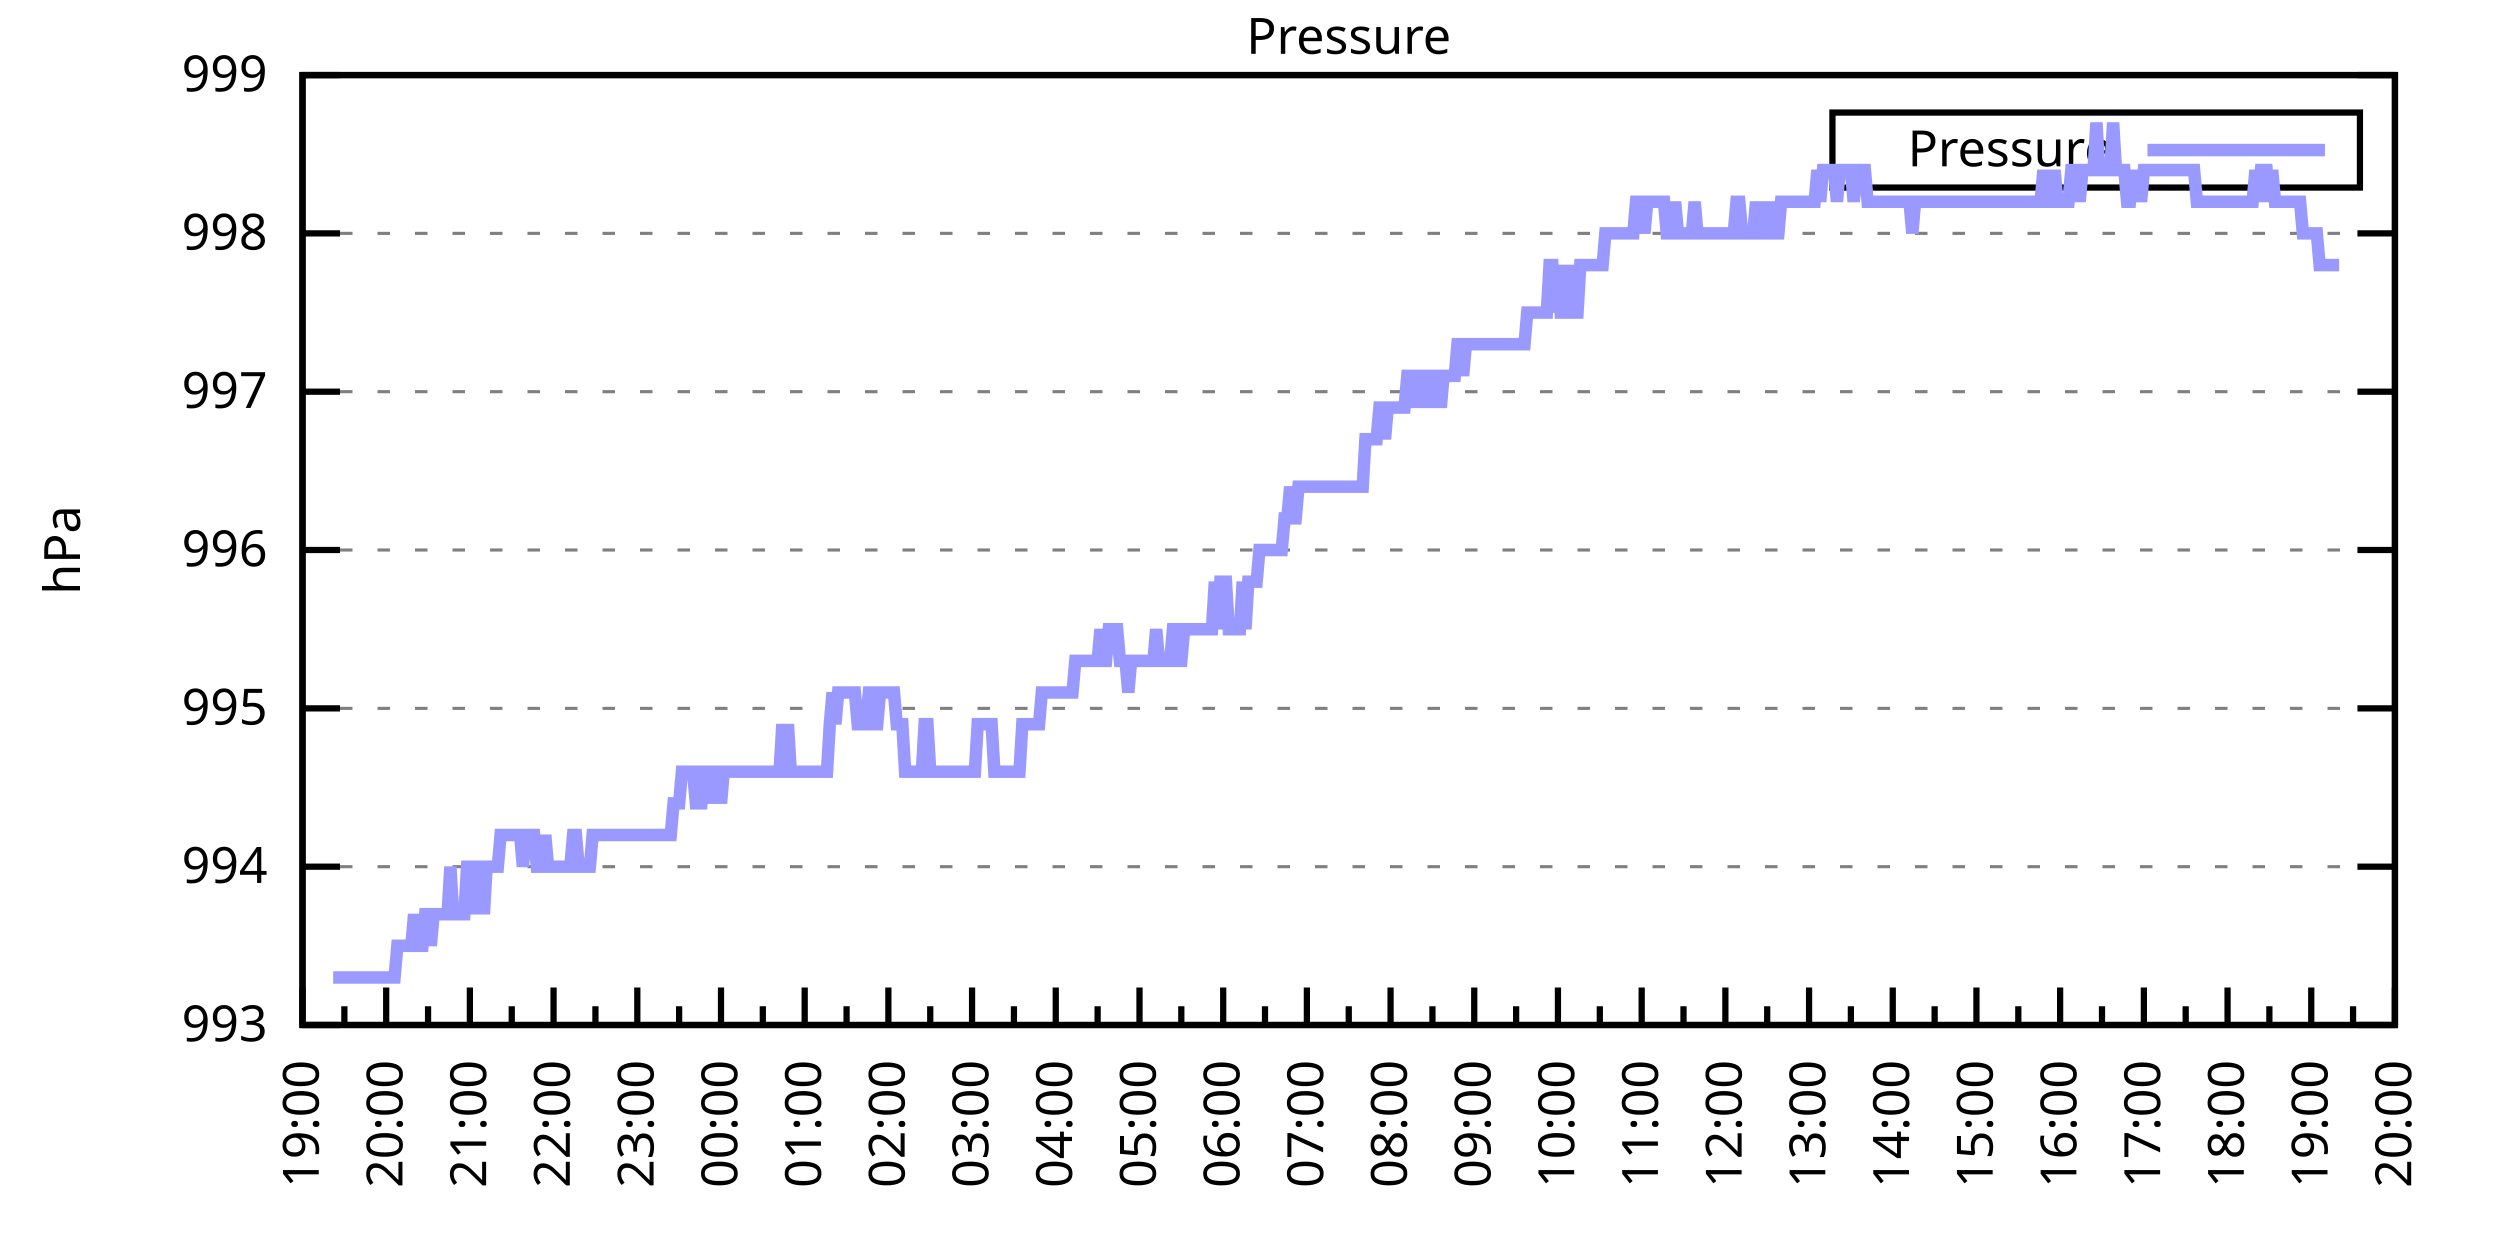
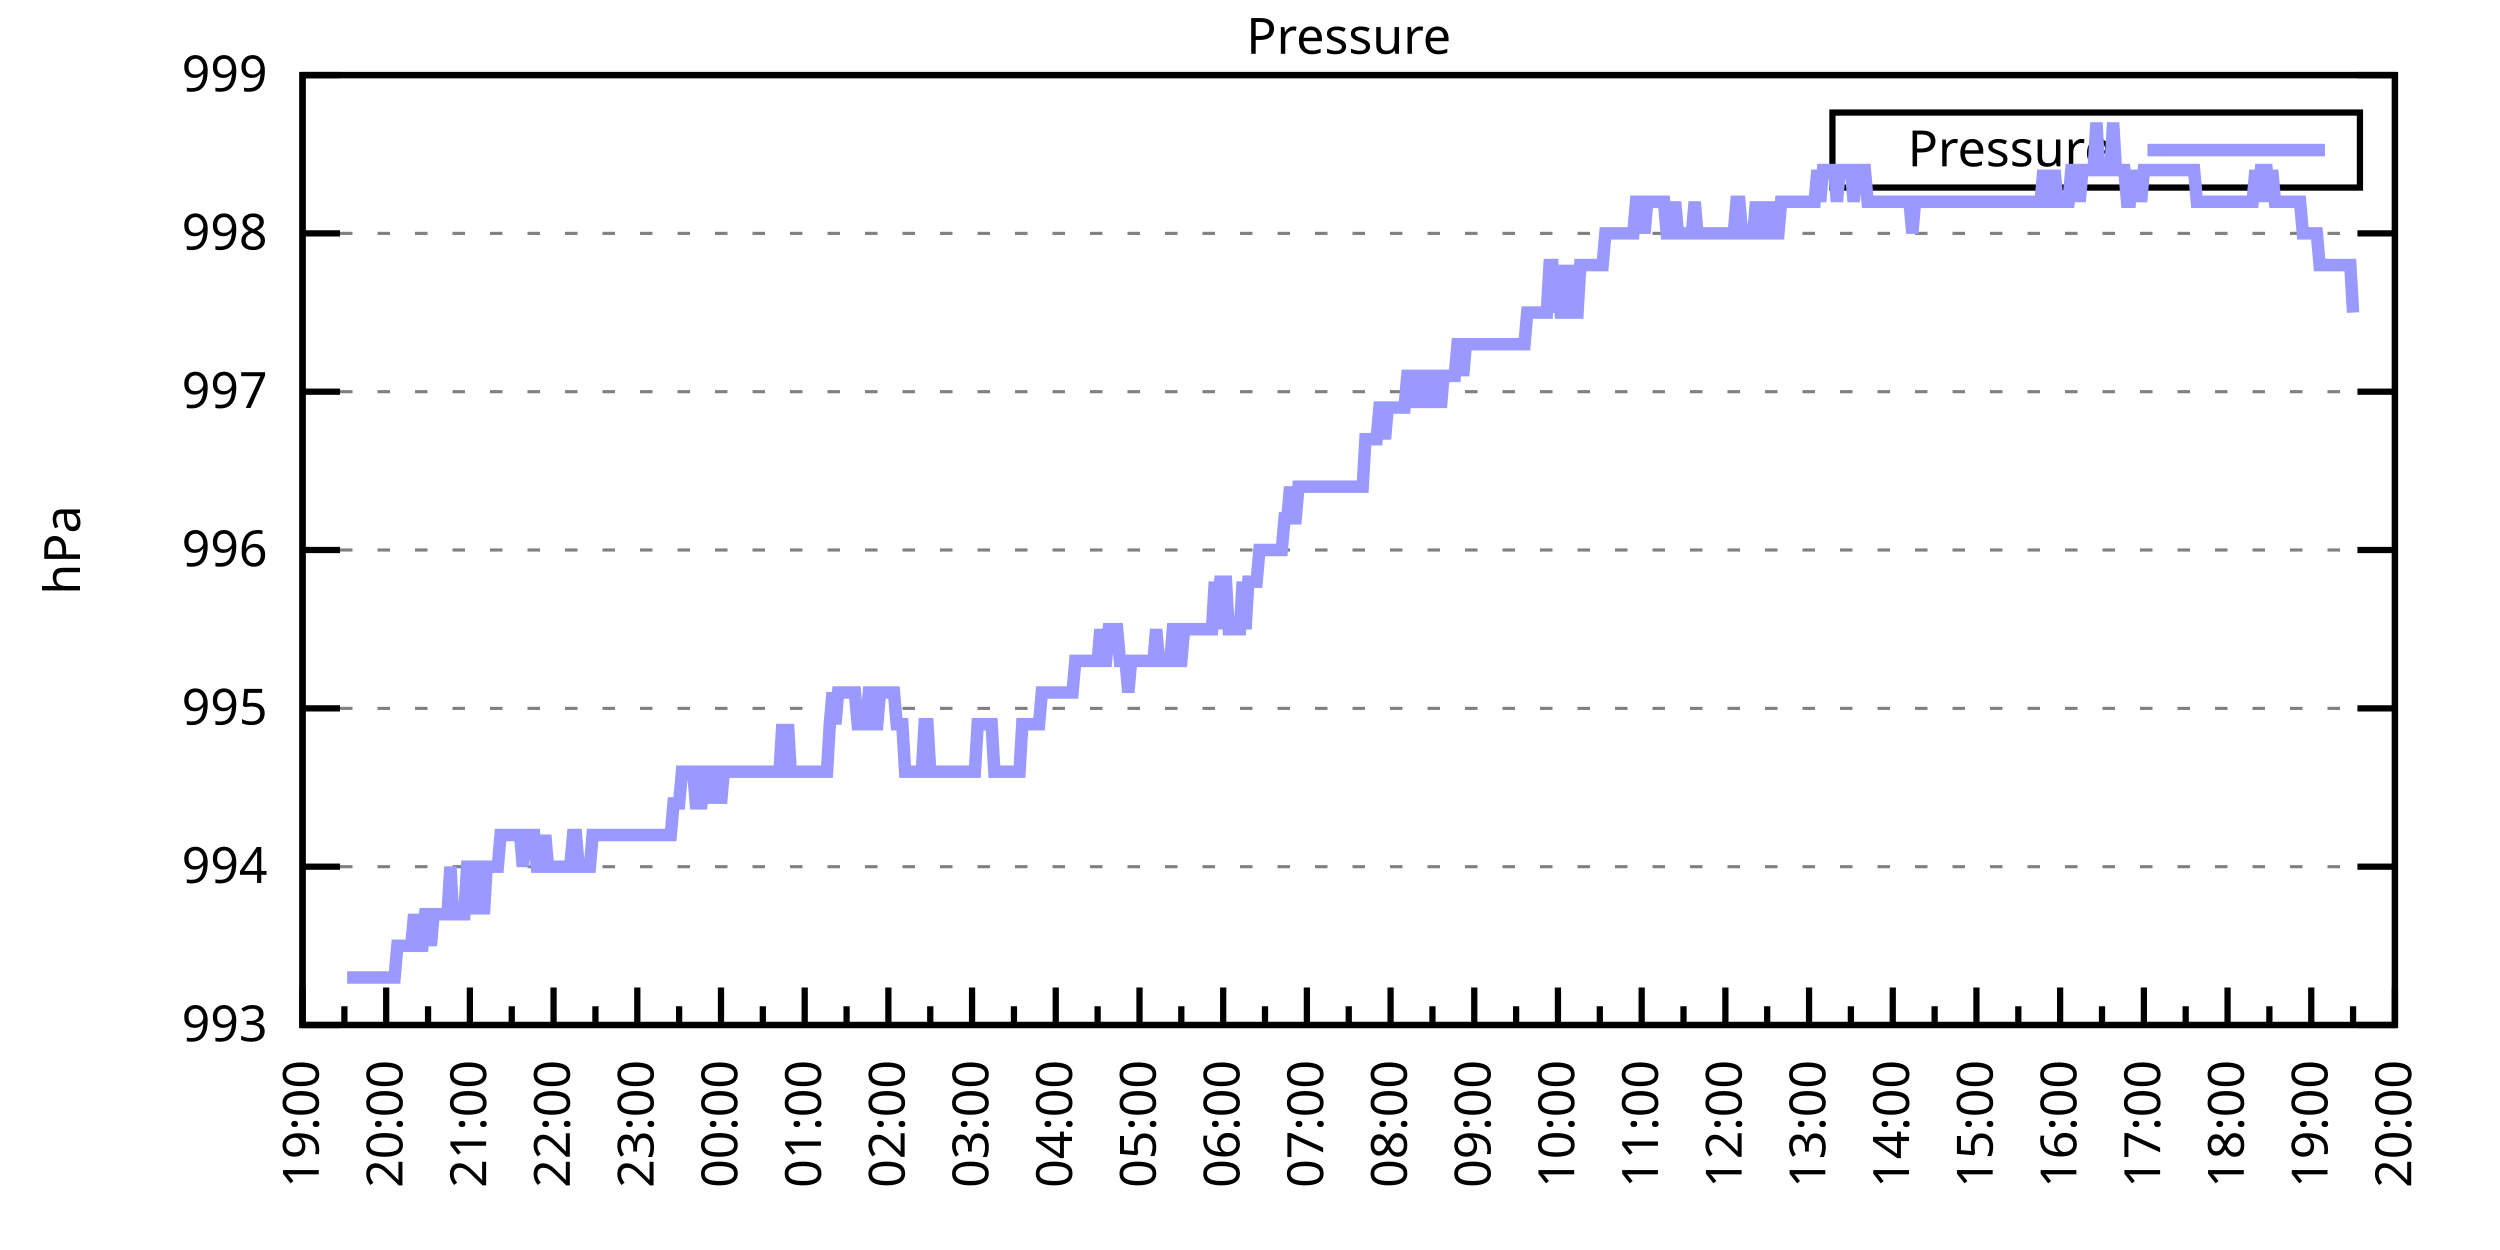
<svg xmlns="http://www.w3.org/2000/svg" xmlns:xlink="http://www.w3.org/1999/xlink" width="400" height="200" viewBox="0 0 400 200">
  <g id="gnuplot_canvas">
    <rect x="0" y="0" width="400" height="200" fill="none" />
    <defs>
      <circle id="gpDot" r="0.5" stroke-width="0.5" stroke="currentColor" />
      <path id="gpPt0" stroke-width="0.333" stroke="currentColor" d="M-1,0 h2 M0,-1 v2" />
      <path id="gpPt1" stroke-width="0.333" stroke="currentColor" d="M-1,-1 L1,1 M1,-1 L-1,1" />
      <path id="gpPt2" stroke-width="0.333" stroke="currentColor" d="M-1,0 L1,0 M0,-1 L0,1 M-1,-1 L1,1 M-1,1 L1,-1" />
      <rect id="gpPt3" stroke-width="0.333" stroke="currentColor" x="-1" y="-1" width="2" height="2" />
      <rect id="gpPt4" stroke-width="0.333" stroke="currentColor" fill="currentColor" x="-1" y="-1" width="2" height="2" />
      <circle id="gpPt5" stroke-width="0.333" stroke="currentColor" cx="0" cy="0" r="1" />
      <use xlink:href="#gpPt5" id="gpPt6" fill="currentColor" stroke="none" />
      <path id="gpPt7" stroke-width="0.333" stroke="currentColor" d="M0,-1.33 L-1.33,0.67 L1.33,0.67 z" />
      <use xlink:href="#gpPt7" id="gpPt8" fill="currentColor" stroke="none" />
      <use xlink:href="#gpPt7" id="gpPt9" stroke="currentColor" transform="rotate(180)" />
      <use xlink:href="#gpPt9" id="gpPt10" fill="currentColor" stroke="none" />
      <use xlink:href="#gpPt3" id="gpPt11" stroke="currentColor" transform="rotate(45)" />
      <use xlink:href="#gpPt11" id="gpPt12" fill="currentColor" stroke="none" />
      <path id="gpPt13" stroke-width="0.333" stroke="currentColor" d="M0,1.330 L1.265,0.411 L0.782,-1.067 L-0.782,-1.076 L-1.265,0.411 z" />
      <use xlink:href="#gpPt13" id="gpPt14" fill="currentColor" stroke="none" />
      <filter id="textbox" filterUnits="objectBoundingBox" x="0" y="0" height="1" width="1">
        <feFlood flood-color="white" flood-opacity="1" result="bgnd" />
        <feComposite in="SourceGraphic" in2="bgnd" operator="atop" />
      </filter>
      <filter id="greybox" filterUnits="objectBoundingBox" x="0" y="0" height="1" width="1">
        <feFlood flood-color="lightgrey" flood-opacity="1" result="grey" />
        <feComposite in="SourceGraphic" in2="grey" operator="atop" />
      </filter>
    </defs>
    <g fill="none" color="white" stroke="currentColor" stroke-width="1.00" stroke-linecap="butt" stroke-linejoin="miter">
</g>
    <g fill="none" color="black" stroke="currentColor" stroke-width="1.00" stroke-linecap="butt" stroke-linejoin="miter">
      <g stroke="none" shape-rendering="crispEdges">
        <polygon fill="rgb(255, 255, 255)" points="48.40,164.00 383.18,164.00 383.18,12.02 48.40,12.02 " />
      </g>
    </g>
    <g fill="none" color="black" stroke="currentColor" stroke-width="1.00" stroke-linecap="butt" stroke-linejoin="miter">
</g>
    <g fill="none" color="black" stroke="black" stroke-width="0.50" stroke-linecap="butt" stroke-linejoin="miter">
</g>
    <g fill="none" color="gray" stroke="currentColor" stroke-width="0.50" stroke-linecap="butt" stroke-linejoin="miter">
      <path stroke="gray" stroke-dasharray="2,4" class="gridline" d="M48.40,164.00 L383.19,164.00  " />
    </g>
    <g fill="none" color="gray" stroke="gray" stroke-width="1.00" stroke-linecap="butt" stroke-linejoin="miter">
</g>
    <g fill="none" color="black" stroke="currentColor" stroke-width="1.00" stroke-linecap="butt" stroke-linejoin="miter">
      <path stroke="black" d="M48.40,164.00 L54.40,164.00 M383.19,164.00 L377.19,164.00  " />
      <g transform="translate(42.80,166.60)" stroke="none" fill="black" font-family="Sans" font-size="8.00" text-anchor="end">
        <text>
          <tspan font-family="Sans"> 993</tspan>
        </text>
      </g>
    </g>
    <g fill="none" color="black" stroke="currentColor" stroke-width="1.00" stroke-linecap="butt" stroke-linejoin="miter">
</g>
    <g fill="none" color="black" stroke="black" stroke-width="0.50" stroke-linecap="butt" stroke-linejoin="miter">
</g>
    <g fill="none" color="gray" stroke="currentColor" stroke-width="0.50" stroke-linecap="butt" stroke-linejoin="miter">
      <path stroke="gray" stroke-dasharray="2,4" class="gridline" d="M48.40,138.67 L383.19,138.67  " />
    </g>
    <g fill="none" color="gray" stroke="gray" stroke-width="1.00" stroke-linecap="butt" stroke-linejoin="miter">
</g>
    <g fill="none" color="black" stroke="currentColor" stroke-width="1.00" stroke-linecap="butt" stroke-linejoin="miter">
      <path stroke="black" d="M48.40,138.67 L54.40,138.67 M383.19,138.67 L377.19,138.67  " />
      <g transform="translate(42.80,141.27)" stroke="none" fill="black" font-family="Sans" font-size="8.00" text-anchor="end">
        <text>
          <tspan font-family="Sans"> 994</tspan>
        </text>
      </g>
    </g>
    <g fill="none" color="black" stroke="currentColor" stroke-width="1.00" stroke-linecap="butt" stroke-linejoin="miter">
</g>
    <g fill="none" color="black" stroke="black" stroke-width="0.50" stroke-linecap="butt" stroke-linejoin="miter">
</g>
    <g fill="none" color="gray" stroke="currentColor" stroke-width="0.50" stroke-linecap="butt" stroke-linejoin="miter">
      <path stroke="gray" stroke-dasharray="2,4" class="gridline" d="M48.40,113.34 L383.19,113.34  " />
    </g>
    <g fill="none" color="gray" stroke="gray" stroke-width="1.00" stroke-linecap="butt" stroke-linejoin="miter">
</g>
    <g fill="none" color="black" stroke="currentColor" stroke-width="1.00" stroke-linecap="butt" stroke-linejoin="miter">
      <path stroke="black" d="M48.40,113.34 L54.40,113.34 M383.19,113.34 L377.19,113.34  " />
      <g transform="translate(42.80,115.94)" stroke="none" fill="black" font-family="Sans" font-size="8.00" text-anchor="end">
        <text>
          <tspan font-family="Sans"> 995</tspan>
        </text>
      </g>
    </g>
    <g fill="none" color="black" stroke="currentColor" stroke-width="1.00" stroke-linecap="butt" stroke-linejoin="miter">
</g>
    <g fill="none" color="black" stroke="black" stroke-width="0.50" stroke-linecap="butt" stroke-linejoin="miter">
</g>
    <g fill="none" color="gray" stroke="currentColor" stroke-width="0.50" stroke-linecap="butt" stroke-linejoin="miter">
      <path stroke="gray" stroke-dasharray="2,4" class="gridline" d="M48.40,88.00 L383.19,88.00  " />
    </g>
    <g fill="none" color="gray" stroke="gray" stroke-width="1.00" stroke-linecap="butt" stroke-linejoin="miter">
</g>
    <g fill="none" color="black" stroke="currentColor" stroke-width="1.00" stroke-linecap="butt" stroke-linejoin="miter">
      <path stroke="black" d="M48.40,88.00 L54.40,88.00 M383.19,88.00 L377.19,88.00  " />
      <g transform="translate(42.80,90.60)" stroke="none" fill="black" font-family="Sans" font-size="8.00" text-anchor="end">
        <text>
          <tspan font-family="Sans"> 996</tspan>
        </text>
      </g>
    </g>
    <g fill="none" color="black" stroke="currentColor" stroke-width="1.00" stroke-linecap="butt" stroke-linejoin="miter">
</g>
    <g fill="none" color="black" stroke="black" stroke-width="0.50" stroke-linecap="butt" stroke-linejoin="miter">
</g>
    <g fill="none" color="gray" stroke="currentColor" stroke-width="0.50" stroke-linecap="butt" stroke-linejoin="miter">
      <path stroke="gray" stroke-dasharray="2,4" class="gridline" d="M48.40,62.67 L383.19,62.67  " />
    </g>
    <g fill="none" color="gray" stroke="gray" stroke-width="1.00" stroke-linecap="butt" stroke-linejoin="miter">
</g>
    <g fill="none" color="black" stroke="currentColor" stroke-width="1.00" stroke-linecap="butt" stroke-linejoin="miter">
      <path stroke="black" d="M48.40,62.67 L54.40,62.67 M383.19,62.67 L377.19,62.67  " />
      <g transform="translate(42.80,65.27)" stroke="none" fill="black" font-family="Sans" font-size="8.00" text-anchor="end">
        <text>
          <tspan font-family="Sans"> 997</tspan>
        </text>
      </g>
    </g>
    <g fill="none" color="black" stroke="currentColor" stroke-width="1.00" stroke-linecap="butt" stroke-linejoin="miter">
</g>
    <g fill="none" color="black" stroke="black" stroke-width="0.50" stroke-linecap="butt" stroke-linejoin="miter">
</g>
    <g fill="none" color="gray" stroke="currentColor" stroke-width="0.50" stroke-linecap="butt" stroke-linejoin="miter">
      <path stroke="gray" stroke-dasharray="2,4" class="gridline" d="M48.40,37.34 L383.19,37.34  " />
    </g>
    <g fill="none" color="gray" stroke="gray" stroke-width="1.00" stroke-linecap="butt" stroke-linejoin="miter">
</g>
    <g fill="none" color="black" stroke="currentColor" stroke-width="1.00" stroke-linecap="butt" stroke-linejoin="miter">
      <path stroke="black" d="M48.40,37.34 L54.40,37.34 M383.19,37.34 L377.19,37.34  " />
      <g transform="translate(42.80,39.94)" stroke="none" fill="black" font-family="Sans" font-size="8.00" text-anchor="end">
        <text>
          <tspan font-family="Sans"> 998</tspan>
        </text>
      </g>
    </g>
    <g fill="none" color="black" stroke="currentColor" stroke-width="1.00" stroke-linecap="butt" stroke-linejoin="miter">
</g>
    <g fill="none" color="black" stroke="black" stroke-width="0.50" stroke-linecap="butt" stroke-linejoin="miter">
</g>
    <g fill="none" color="gray" stroke="currentColor" stroke-width="0.50" stroke-linecap="butt" stroke-linejoin="miter">
      <path stroke="gray" stroke-dasharray="2,4" class="gridline" d="M48.40,12.01 L383.19,12.01  " />
    </g>
    <g fill="none" color="gray" stroke="gray" stroke-width="1.00" stroke-linecap="butt" stroke-linejoin="miter">
</g>
    <g fill="none" color="black" stroke="currentColor" stroke-width="1.00" stroke-linecap="butt" stroke-linejoin="miter">
      <path stroke="black" d="M48.40,12.01 L54.40,12.01 M383.19,12.01 L377.19,12.01  " />
      <g transform="translate(42.80,14.61)" stroke="none" fill="black" font-family="Sans" font-size="8.00" text-anchor="end">
        <text>
          <tspan font-family="Sans"> 999</tspan>
        </text>
      </g>
    </g>
    <g fill="none" color="black" stroke="currentColor" stroke-width="1.00" stroke-linecap="butt" stroke-linejoin="miter">
      <path stroke="black" d="M48.40,164.00 L48.40,158.00  " />
      <g transform="translate(51.00,169.60) rotate(270)" stroke="none" fill="black" font-family="Sans" font-size="8.00" text-anchor="end">
        <text>
          <tspan font-family="Sans">19:00</tspan>
        </text>
      </g>
    </g>
    <g fill="none" color="black" stroke="currentColor" stroke-width="1.00" stroke-linecap="butt" stroke-linejoin="miter">
      <path stroke="black" d="M55.10,164.00 L55.10,161.00 M61.79,164.00 L61.79,158.00  " />
      <g transform="translate(64.39,169.60) rotate(270)" stroke="none" fill="black" font-family="Sans" font-size="8.00" text-anchor="end">
        <text>
          <tspan font-family="Sans">20:00</tspan>
        </text>
      </g>
    </g>
    <g fill="none" color="black" stroke="currentColor" stroke-width="1.00" stroke-linecap="butt" stroke-linejoin="miter">
      <path stroke="black" d="M68.49,164.00 L68.49,161.00 M75.18,164.00 L75.18,158.00  " />
      <g transform="translate(77.78,169.60) rotate(270)" stroke="none" fill="black" font-family="Sans" font-size="8.00" text-anchor="end">
        <text>
          <tspan font-family="Sans">21:00</tspan>
        </text>
      </g>
    </g>
    <g fill="none" color="black" stroke="currentColor" stroke-width="1.00" stroke-linecap="butt" stroke-linejoin="miter">
      <path stroke="black" d="M81.88,164.00 L81.88,161.00 M88.57,164.00 L88.57,158.00  " />
      <g transform="translate(91.17,169.60) rotate(270)" stroke="none" fill="black" font-family="Sans" font-size="8.00" text-anchor="end">
        <text>
          <tspan font-family="Sans">22:00</tspan>
        </text>
      </g>
    </g>
    <g fill="none" color="black" stroke="currentColor" stroke-width="1.00" stroke-linecap="butt" stroke-linejoin="miter">
      <path stroke="black" d="M95.27,164.00 L95.27,161.00 M101.97,164.00 L101.97,158.00  " />
      <g transform="translate(104.57,169.60) rotate(270)" stroke="none" fill="black" font-family="Sans" font-size="8.00" text-anchor="end">
        <text>
          <tspan font-family="Sans">23:00</tspan>
        </text>
      </g>
    </g>
    <g fill="none" color="black" stroke="currentColor" stroke-width="1.00" stroke-linecap="butt" stroke-linejoin="miter">
      <path stroke="black" d="M108.66,164.00 L108.66,161.00 M115.36,164.00 L115.36,158.00  " />
      <g transform="translate(117.96,169.60) rotate(270)" stroke="none" fill="black" font-family="Sans" font-size="8.00" text-anchor="end">
        <text>
          <tspan font-family="Sans">00:00</tspan>
        </text>
      </g>
    </g>
    <g fill="none" color="black" stroke="currentColor" stroke-width="1.00" stroke-linecap="butt" stroke-linejoin="miter">
      <path stroke="black" d="M122.05,164.00 L122.05,161.00 M128.75,164.00 L128.75,158.00  " />
      <g transform="translate(131.35,169.60) rotate(270)" stroke="none" fill="black" font-family="Sans" font-size="8.00" text-anchor="end">
        <text>
          <tspan font-family="Sans">01:00</tspan>
        </text>
      </g>
    </g>
    <g fill="none" color="black" stroke="currentColor" stroke-width="1.00" stroke-linecap="butt" stroke-linejoin="miter">
      <path stroke="black" d="M135.45,164.00 L135.45,161.00 M142.14,164.00 L142.14,158.00  " />
      <g transform="translate(144.74,169.60) rotate(270)" stroke="none" fill="black" font-family="Sans" font-size="8.00" text-anchor="end">
        <text>
          <tspan font-family="Sans">02:00</tspan>
        </text>
      </g>
    </g>
    <g fill="none" color="black" stroke="currentColor" stroke-width="1.00" stroke-linecap="butt" stroke-linejoin="miter">
      <path stroke="black" d="M148.84,164.00 L148.84,161.00 M155.53,164.00 L155.53,158.00  " />
      <g transform="translate(158.13,169.60) rotate(270)" stroke="none" fill="black" font-family="Sans" font-size="8.00" text-anchor="end">
        <text>
          <tspan font-family="Sans">03:00</tspan>
        </text>
      </g>
    </g>
    <g fill="none" color="black" stroke="currentColor" stroke-width="1.00" stroke-linecap="butt" stroke-linejoin="miter">
      <path stroke="black" d="M162.23,164.00 L162.23,161.00 M168.92,164.00 L168.92,158.00  " />
      <g transform="translate(171.52,169.60) rotate(270)" stroke="none" fill="black" font-family="Sans" font-size="8.00" text-anchor="end">
        <text>
          <tspan font-family="Sans">04:00</tspan>
        </text>
      </g>
    </g>
    <g fill="none" color="black" stroke="currentColor" stroke-width="1.00" stroke-linecap="butt" stroke-linejoin="miter">
      <path stroke="black" d="M175.62,164.00 L175.62,161.00 M182.32,164.00 L182.32,158.00  " />
      <g transform="translate(184.92,169.60) rotate(270)" stroke="none" fill="black" font-family="Sans" font-size="8.00" text-anchor="end">
        <text>
          <tspan font-family="Sans">05:00</tspan>
        </text>
      </g>
    </g>
    <g fill="none" color="black" stroke="currentColor" stroke-width="1.00" stroke-linecap="butt" stroke-linejoin="miter">
      <path stroke="black" d="M189.01,164.00 L189.01,161.00 M195.71,164.00 L195.71,158.00  " />
      <g transform="translate(198.31,169.60) rotate(270)" stroke="none" fill="black" font-family="Sans" font-size="8.00" text-anchor="end">
        <text>
          <tspan font-family="Sans">06:00</tspan>
        </text>
      </g>
    </g>
    <g fill="none" color="black" stroke="currentColor" stroke-width="1.00" stroke-linecap="butt" stroke-linejoin="miter">
      <path stroke="black" d="M202.40,164.00 L202.40,161.00 M209.10,164.00 L209.10,158.00  " />
      <g transform="translate(211.70,169.60) rotate(270)" stroke="none" fill="black" font-family="Sans" font-size="8.00" text-anchor="end">
        <text>
          <tspan font-family="Sans">07:00</tspan>
        </text>
      </g>
    </g>
    <g fill="none" color="black" stroke="currentColor" stroke-width="1.00" stroke-linecap="butt" stroke-linejoin="miter">
      <path stroke="black" d="M215.80,164.00 L215.80,161.00 M222.49,164.00 L222.49,158.00  " />
      <g transform="translate(225.09,169.60) rotate(270)" stroke="none" fill="black" font-family="Sans" font-size="8.00" text-anchor="end">
        <text>
          <tspan font-family="Sans">08:00</tspan>
        </text>
      </g>
    </g>
    <g fill="none" color="black" stroke="currentColor" stroke-width="1.00" stroke-linecap="butt" stroke-linejoin="miter">
      <path stroke="black" d="M229.19,164.00 L229.19,161.00 M235.88,164.00 L235.88,158.00  " />
      <g transform="translate(238.48,169.60) rotate(270)" stroke="none" fill="black" font-family="Sans" font-size="8.00" text-anchor="end">
        <text>
          <tspan font-family="Sans">09:00</tspan>
        </text>
      </g>
    </g>
    <g fill="none" color="black" stroke="currentColor" stroke-width="1.00" stroke-linecap="butt" stroke-linejoin="miter">
      <path stroke="black" d="M242.58,164.00 L242.58,161.00 M249.27,164.00 L249.27,158.00  " />
      <g transform="translate(251.87,169.60) rotate(270)" stroke="none" fill="black" font-family="Sans" font-size="8.00" text-anchor="end">
        <text>
          <tspan font-family="Sans">10:00</tspan>
        </text>
      </g>
    </g>
    <g fill="none" color="black" stroke="currentColor" stroke-width="1.00" stroke-linecap="butt" stroke-linejoin="miter">
      <path stroke="black" d="M255.97,164.00 L255.97,161.00 M262.67,164.00 L262.67,158.00  " />
      <g transform="translate(265.27,169.60) rotate(270)" stroke="none" fill="black" font-family="Sans" font-size="8.00" text-anchor="end">
        <text>
          <tspan font-family="Sans">11:00</tspan>
        </text>
      </g>
    </g>
    <g fill="none" color="black" stroke="currentColor" stroke-width="1.00" stroke-linecap="butt" stroke-linejoin="miter">
      <path stroke="black" d="M269.36,164.00 L269.36,161.00 M276.06,164.00 L276.06,158.00  " />
      <g transform="translate(278.66,169.60) rotate(270)" stroke="none" fill="black" font-family="Sans" font-size="8.00" text-anchor="end">
        <text>
          <tspan font-family="Sans">12:00</tspan>
        </text>
      </g>
    </g>
    <g fill="none" color="black" stroke="currentColor" stroke-width="1.00" stroke-linecap="butt" stroke-linejoin="miter">
      <path stroke="black" d="M282.75,164.00 L282.75,161.00 M289.45,164.00 L289.45,158.00  " />
      <g transform="translate(292.05,169.60) rotate(270)" stroke="none" fill="black" font-family="Sans" font-size="8.00" text-anchor="end">
        <text>
          <tspan font-family="Sans">13:00</tspan>
        </text>
      </g>
    </g>
    <g fill="none" color="black" stroke="currentColor" stroke-width="1.00" stroke-linecap="butt" stroke-linejoin="miter">
      <path stroke="black" d="M296.14,164.00 L296.14,161.00 M302.84,164.00 L302.84,158.00  " />
      <g transform="translate(305.44,169.60) rotate(270)" stroke="none" fill="black" font-family="Sans" font-size="8.00" text-anchor="end">
        <text>
          <tspan font-family="Sans">14:00</tspan>
        </text>
      </g>
    </g>
    <g fill="none" color="black" stroke="currentColor" stroke-width="1.00" stroke-linecap="butt" stroke-linejoin="miter">
      <path stroke="black" d="M309.54,164.00 L309.54,161.00 M316.23,164.00 L316.23,158.00  " />
      <g transform="translate(318.83,169.60) rotate(270)" stroke="none" fill="black" font-family="Sans" font-size="8.00" text-anchor="end">
        <text>
          <tspan font-family="Sans">15:00</tspan>
        </text>
      </g>
    </g>
    <g fill="none" color="black" stroke="currentColor" stroke-width="1.00" stroke-linecap="butt" stroke-linejoin="miter">
      <path stroke="black" d="M322.93,164.00 L322.93,161.00 M329.62,164.00 L329.62,158.00  " />
      <g transform="translate(332.22,169.60) rotate(270)" stroke="none" fill="black" font-family="Sans" font-size="8.00" text-anchor="end">
        <text>
          <tspan font-family="Sans">16:00</tspan>
        </text>
      </g>
    </g>
    <g fill="none" color="black" stroke="currentColor" stroke-width="1.00" stroke-linecap="butt" stroke-linejoin="miter">
      <path stroke="black" d="M336.32,164.00 L336.32,161.00 M343.02,164.00 L343.02,158.00  " />
      <g transform="translate(345.62,169.60) rotate(270)" stroke="none" fill="black" font-family="Sans" font-size="8.00" text-anchor="end">
        <text>
          <tspan font-family="Sans">17:00</tspan>
        </text>
      </g>
    </g>
    <g fill="none" color="black" stroke="currentColor" stroke-width="1.00" stroke-linecap="butt" stroke-linejoin="miter">
      <path stroke="black" d="M349.71,164.00 L349.71,161.00 M356.41,164.00 L356.41,158.00  " />
      <g transform="translate(359.01,169.60) rotate(270)" stroke="none" fill="black" font-family="Sans" font-size="8.00" text-anchor="end">
        <text>
          <tspan font-family="Sans">18:00</tspan>
        </text>
      </g>
    </g>
    <g fill="none" color="black" stroke="currentColor" stroke-width="1.00" stroke-linecap="butt" stroke-linejoin="miter">
      <path stroke="black" d="M363.10,164.00 L363.10,161.00 M369.80,164.00 L369.80,158.00  " />
      <g transform="translate(372.40,169.60) rotate(270)" stroke="none" fill="black" font-family="Sans" font-size="8.00" text-anchor="end">
        <text>
          <tspan font-family="Sans">19:00</tspan>
        </text>
      </g>
    </g>
    <g fill="none" color="black" stroke="currentColor" stroke-width="1.00" stroke-linecap="butt" stroke-linejoin="miter">
      <path stroke="black" d="M376.49,164.00 L376.49,161.00 M383.19,164.00 L383.19,158.00  " />
      <g transform="translate(385.79,169.60) rotate(270)" stroke="none" fill="black" font-family="Sans" font-size="8.00" text-anchor="end">
        <text>
          <tspan font-family="Sans">20:00</tspan>
        </text>
      </g>
    </g>
    <g fill="none" color="black" stroke="currentColor" stroke-width="1.00" stroke-linecap="butt" stroke-linejoin="miter">
</g>
    <g fill="none" color="black" stroke="currentColor" stroke-width="1.00" stroke-linecap="butt" stroke-linejoin="miter">
      <path stroke="black" d="M48.40,12.01 L48.40,164.00 L383.19,164.00 L383.19,12.01 L48.40,12.01 Z  " />
    </g>
    <g fill="none" color="black" stroke="currentColor" stroke-width="1.00" stroke-linecap="butt" stroke-linejoin="miter">
      <g transform="translate(12.80,88.01) rotate(270)" stroke="none" fill="black" font-family="Sans" font-size="8.00" text-anchor="middle">
        <text>
          <tspan font-family="Sans">hPa</tspan>
        </text>
      </g>
    </g>
    <g fill="none" color="black" stroke="currentColor" stroke-width="1.00" stroke-linecap="butt" stroke-linejoin="miter">
</g>
    <g fill="none" color="black" stroke="currentColor" stroke-width="1.00" stroke-linecap="butt" stroke-linejoin="miter">
      <path stroke="black" d="M293.19,30.01 L293.19,18.01 L377.59,18.01 L377.59,30.01 L293.19,30.01 Z  " />
    </g>
    <g id="Pressure_plot_1">
      <g fill="none" color="white" stroke="black" stroke-width="2.00" stroke-linecap="butt" stroke-linejoin="miter">
</g>
      <g fill="none" color="black" stroke="currentColor" stroke-width="2.00" stroke-linecap="butt" stroke-linejoin="miter">
        <g transform="translate(337.99,26.61)" stroke="none" fill="black" font-family="Sans" font-size="8.00" text-anchor="end">
          <text>
            <tspan font-family="Sans">Pressure</tspan>
          </text>
        </g>
      </g>
      <g fill="none" color="black" stroke="currentColor" stroke-width="2.00" stroke-linecap="butt" stroke-linejoin="miter">
-         <path stroke="rgb(153, 153, 255)" d="M343.59,24.01 L371.99,24.01 M53.31,156.40 L53.76,156.40 L54.20,156.40 L54.65,156.40 L55.10,156.40 L55.54,156.40   L55.99,156.40 L56.43,156.40 L56.88,156.40 L57.33,156.40 L57.77,156.40 L58.22,156.40 L58.67,156.40 L59.11,156.40   L59.56,156.40 L60.01,156.40 L60.45,156.40 L60.90,156.40 L61.35,156.40 L61.79,156.40 L62.24,156.40 L62.68,156.40   L63.13,156.40 L63.58,151.33 L64.02,151.33 L64.47,151.33 L64.92,151.33 L65.36,151.33 L65.81,151.33 L66.26,146.27   L66.70,151.33 L67.15,151.33 L67.59,151.33 L68.04,146.27 L68.49,146.27 L68.93,151.33 L69.38,146.27 L69.83,146.27   L70.27,146.27 L70.72,146.27 L71.17,146.27 L71.61,146.27 L72.06,138.67 L72.50,146.27 L72.95,146.27 L73.40,146.27   L73.84,146.27 L74.29,146.27 L74.74,138.67 L75.18,138.67 L75.63,146.27 L76.08,138.67 L76.52,138.67 L76.97,138.67   L77.42,146.27 L77.86,138.67 L78.31,138.67 L78.75,138.67 L79.20,138.67 L79.65,138.67 L80.09,133.60 L80.54,133.60   L80.99,133.60 L81.43,133.60 L81.88,133.60 L82.33,133.60 L82.77,133.60 L83.22,133.60 L83.66,138.67 L84.11,133.60   L84.56,133.60 L85.00,133.60 L85.45,133.60 L85.90,138.67 L86.34,138.67 L86.79,138.67 L87.24,133.60 L87.68,138.67   L88.13,138.67 L88.57,138.67 L89.02,138.67 L89.47,138.67 L89.91,138.67 L90.36,138.67 L90.81,138.67 L91.25,138.67   L91.70,133.60 L92.15,133.60 L92.59,138.67 L93.04,138.67 L93.49,138.67 L93.93,138.67 L94.38,138.67 L94.82,133.60   L95.27,133.60 L95.72,133.60 L96.16,133.60 L96.61,133.60 L97.06,133.60 L97.50,133.60 L97.95,133.60 L98.40,133.60   L98.84,133.60 L99.29,133.60 L99.73,133.60 L100.18,133.60 L100.63,133.60 L101.07,133.60 L101.52,133.60 L101.97,133.60   L102.41,133.60 L102.86,133.60 L103.31,133.60 L103.75,133.60 L104.20,133.60 L104.64,133.60 L105.09,133.60 L105.54,133.60   L105.98,133.60 L106.43,133.60 L106.88,133.60 L107.32,133.60 L107.77,128.54 L108.22,128.54 L108.66,128.54 L109.11,123.47   L109.55,123.47 L110.00,123.47 L110.45,123.47 L110.89,123.47 L111.34,128.54 L111.79,128.54 L112.23,128.54 L112.68,123.47   L113.13,123.47 L113.57,123.47 L114.02,128.54 L114.47,123.47 L114.91,123.47 L115.36,128.54 L115.80,123.47 L116.25,123.47   L116.70,123.47 L117.14,123.47 L117.59,123.47 L118.04,123.47 L118.48,123.47 L118.93,123.47 L119.38,123.47 L119.82,123.47   L120.27,123.47 L120.71,123.47 L121.16,123.47 L121.61,123.47 L122.05,123.47 L122.50,123.47 L122.95,123.47 L123.39,123.47   L123.84,123.47 L124.29,123.47 L124.73,123.47 L125.18,115.87 L125.62,123.47 L126.07,115.87 L126.52,123.47 L126.96,123.47   L127.41,123.47 L127.86,123.47 L128.30,123.47 L128.75,123.47 L129.20,123.47 L129.64,123.47 L130.09,123.47 L130.54,123.47   L130.98,123.47 L131.43,123.47 L131.87,123.47 L132.32,123.47 L132.77,115.87 L133.21,110.80 L133.66,115.87 L134.11,110.80   L134.55,110.80 L135.00,110.80 L135.45,110.80 L135.89,110.80 L136.34,110.80 L136.78,110.80 L137.23,115.87 L137.68,115.87   L138.12,115.87 L138.57,115.87 L139.02,110.80 L139.46,110.80 L139.91,115.87 L140.36,115.87 L140.80,110.80 L141.25,110.80   L141.69,110.80 L142.14,110.80 L142.59,110.80 L143.03,110.80 L143.48,115.87 L143.93,115.87 L144.37,115.87 L144.82,123.47   L145.27,123.47 L145.71,123.47 L146.16,123.47 L146.61,123.47 L147.05,123.47 L147.50,123.47 L147.94,115.87 L148.39,115.87   L148.84,123.47 L149.28,123.47 L149.73,123.47 L150.18,123.47 L150.62,123.47 L151.07,123.47 L151.52,123.47 L151.96,123.47   L152.41,123.47 L152.85,123.47 L153.30,123.47 L153.75,123.47 L154.19,123.47 L154.64,123.47 L155.09,123.47 L155.53,123.47   L155.98,123.47 L156.43,115.87 L156.87,115.87 L157.32,115.87 L157.76,115.87 L158.21,115.87 L158.66,115.87 L159.10,123.47   L159.55,123.47 L160.00,123.47 L160.44,123.47 L160.89,123.47 L161.34,123.47 L161.78,123.47 L162.23,123.47 L162.67,123.47   L163.12,123.47 L163.57,115.87 L164.01,115.87 L164.46,115.87 L164.91,115.87 L165.35,115.87 L165.80,115.87 L166.25,115.87   L166.69,110.80 L167.14,110.80 L167.59,110.80 L168.03,110.80 L168.48,110.80 L168.92,110.80 L169.37,110.80 L169.82,110.80   L170.26,110.80 L170.71,110.80 L171.16,110.80 L171.60,110.80 L172.05,105.74 L172.50,105.74 L172.94,105.74 L173.39,105.74   L173.83,105.74 L174.28,105.74 L174.73,105.74 L175.17,105.74 L175.62,105.74 L176.07,100.67 L176.51,105.74 L176.96,105.74   L177.41,100.67 L177.85,100.67 L178.30,100.67 L178.74,100.67 L179.19,105.74 L179.64,105.74 L180.08,105.74 L180.53,110.80   L180.98,105.74 L181.42,105.74 L181.87,105.74 L182.32,105.74 L182.76,105.74 L183.21,105.74 L183.66,105.74 L184.10,105.74   L184.55,105.74 L184.99,100.67 L185.44,105.74 L185.89,105.74 L186.33,105.74 L186.78,105.74 L187.23,105.74 L187.67,100.67   L188.12,100.67 L188.57,105.74 L189.01,105.74 L189.46,100.67 L189.90,100.67 L190.35,100.67 L190.80,100.67 L191.24,100.67   L191.69,100.67 L192.14,100.67 L192.58,100.67 L193.03,100.67 L193.48,100.67 L193.92,100.67 L194.37,93.07 L194.81,100.67   L195.26,93.07 L195.71,93.07 L196.15,93.07 L196.60,100.67 L197.05,100.67 L197.49,100.67 L197.94,100.67 L198.39,100.67   L198.83,93.07 L199.28,100.67 L199.73,93.07 L200.17,93.07 L200.62,93.07 L201.06,93.07 L201.51,88.00 L201.96,88.00   L202.40,88.00 L202.85,88.00 L203.30,88.00 L203.74,88.00 L204.19,88.00 L204.64,88.00 L205.08,88.00 L205.53,82.94   L205.97,82.94 L206.42,77.87 L206.87,82.94 L207.31,82.94 L207.76,77.87 L208.21,77.87 L208.65,77.87 L209.10,77.87   L209.55,77.87 L209.99,77.87 L210.44,77.87 L210.88,77.87 L211.33,77.87 L211.78,77.87 L212.22,77.87 L212.67,77.87   L213.12,77.87 L213.56,77.87 L214.01,77.87 L214.46,77.87 L214.90,77.87 L215.35,77.87 L215.80,77.87 L216.24,77.87   L216.69,77.87 L217.13,77.87 L217.58,77.87 L218.03,77.87 L218.47,70.27 L218.92,70.27 L219.37,70.27 L219.81,70.27   L220.26,70.27 L220.71,65.21 L221.15,65.21 L221.60,70.27 L222.04,65.21 L222.49,65.21 L222.94,65.21 L223.38,65.21   L223.83,65.21 L224.28,65.21 L224.72,65.21 L225.17,60.14 L225.62,60.14 L226.06,65.21 L226.51,60.14 L226.95,65.21   L227.40,60.14 L227.85,60.14 L228.29,60.14 L228.74,65.21 L229.19,60.14 L229.63,60.14 L230.08,60.14 L230.53,65.21   L230.97,60.14 L231.42,60.14 L231.86,60.14 L232.31,60.14 L232.76,60.14 L233.20,55.07 L233.65,55.07 L234.10,60.14   L234.54,55.07 L234.99,55.07 L235.44,55.07 L235.88,55.07 L236.33,55.07 L236.78,55.07 L237.22,55.07 L237.67,55.07   L238.11,55.07 L238.56,55.07 L239.01,55.07 L239.45,55.07 L239.90,55.07 L240.35,55.07 L240.79,55.07 L241.24,55.07   L241.69,55.07 L242.13,55.07 L242.58,55.07 L243.02,55.07 L243.47,55.07 L243.92,55.07 L244.36,50.01 L244.81,50.01   L245.26,50.01 L245.70,50.01 L246.15,50.01 L246.60,50.01 L247.04,50.01 L247.49,50.01 L247.93,42.41 L248.38,42.41   L248.83,50.01 L249.27,42.41 L249.72,50.01 L250.17,50.01 L250.61,42.41 L251.06,50.01 L251.51,42.41 L251.95,50.01   L252.40,50.01 L252.85,42.41 L253.29,42.41 L253.74,42.41 L254.18,42.41 L254.63,42.41 L255.08,42.41 L255.52,42.41   L255.97,42.41 L256.42,42.41 L256.86,37.34 L257.31,37.34 L257.76,37.34 L258.20,37.34 L258.65,37.34 L259.09,37.34   L259.54,37.34 L259.99,37.34 L260.43,37.34 L260.88,37.34 L261.33,37.34 L261.77,32.28 L262.22,32.28 L262.67,32.28   L263.11,37.34 L263.56,32.28 L264.00,32.28 L264.45,32.28 L264.90,32.28 L265.34,32.28 L265.79,32.28 L266.24,32.28   L266.68,37.34 L267.13,37.34 L267.58,37.34 L268.02,32.28 L268.47,37.34 L268.92,37.34 L269.36,37.34 L269.81,37.34   L270.25,37.34 L270.70,37.34 L271.15,32.28 L271.59,37.34 L272.04,37.34 L272.49,37.34 L272.93,37.34 L273.38,37.34   L273.83,37.34 L274.27,37.34 L274.72,37.34 L275.16,37.34 L275.61,37.34 L276.06,37.34 L276.50,37.34 L276.95,37.34   L277.40,37.34 L277.84,32.28 L278.29,32.28 L278.74,37.34 L279.18,37.34 L279.63,37.34 L280.07,37.34 L280.52,37.34   L280.97,32.28 L281.41,37.34 L281.86,37.34 L282.31,32.28 L282.75,37.34 L283.20,37.34 L283.65,32.28 L284.09,37.34   L284.54,37.34 L284.98,32.28 L285.43,32.28 L285.88,32.28 L286.32,32.28 L286.77,32.28 L287.22,32.28 L287.66,32.28   L288.11,32.28 L288.56,32.28 L289.00,32.28 L289.45,32.28 L289.90,32.28 L290.34,32.28 L290.79,27.21 L291.23,32.28   L291.68,27.21 L292.13,27.21 L292.57,27.21 L293.02,27.21 L293.47,27.21 L293.91,32.28 L294.36,27.21 L294.81,27.21   L295.25,27.21 L295.70,27.21 L296.14,27.21 L296.59,32.28 L297.04,27.21 L297.48,27.21 L297.93,27.21 L298.38,27.21   L298.82,32.28 L299.27,32.28 L299.72,32.28 L300.16,32.28 L300.61,32.28 L301.05,32.28 L301.50,32.28 L301.95,32.28   L302.39,32.28 L302.84,32.28 L303.29,32.28 L303.73,32.28 L304.18,32.28 L304.63,32.28 L305.07,32.28 L305.52,32.28   L305.97,37.34 L306.41,32.28 L306.86,32.28 L307.30,32.28 L307.75,32.28 L308.20,32.28 L308.64,32.28 L309.09,32.28   L309.54,32.28 L309.98,32.28 L310.43,32.28 L310.88,32.28 L311.32,32.28 L311.77,32.28 L312.21,32.28 L312.66,32.28   L313.11,32.28 L313.55,32.28 L314.00,32.28 L314.45,32.28 L314.89,32.28 L315.34,32.28 L315.79,32.28 L316.23,32.28   L316.68,32.28 L317.12,32.28 L317.57,32.28 L318.02,32.28 L318.46,32.28 L318.91,32.28 L319.36,32.28 L319.80,32.28   L320.25,32.28 L320.70,32.28 L321.14,32.28 L321.59,32.28 L322.04,32.28 L322.48,32.28 L322.93,32.28 L323.37,32.28   L323.82,32.28 L324.27,32.28 L324.71,32.28 L325.16,32.28 L325.61,32.28 L326.05,32.28 L326.50,32.28 L326.95,27.21   L327.39,32.28 L327.84,32.28 L328.28,32.28 L328.73,27.21 L329.18,32.28 L329.62,32.28 L330.07,32.28 L330.52,32.28   L330.96,32.28 L331.41,27.21 L331.86,27.21 L332.30,27.21 L332.75,32.28 L333.19,27.21 L333.64,27.21 L334.09,27.21   L334.53,27.21 L334.98,27.21 L335.43,19.61 L335.87,27.21 L336.32,27.21 L336.77,27.21 L337.21,27.21 L337.66,27.21   L338.10,19.61 L338.55,27.21 L339.00,27.21 L339.44,27.21 L339.89,27.21 L340.34,32.28 L340.78,32.28 L341.23,27.21   L341.68,32.28 L342.12,27.21 L342.57,32.28 L343.02,27.21 L343.46,27.21 L343.91,27.21 L344.35,27.21 L344.80,27.21   L345.25,27.21 L345.69,27.21 L346.14,27.21 L346.59,27.21 L347.03,27.21 L347.48,27.21 L347.93,27.21 L348.37,27.21   L348.82,27.21 L349.26,27.21 L349.71,27.21 L350.16,27.21 L350.60,27.21 L351.05,27.21 L351.50,32.28 L351.94,32.28   L352.39,32.28 L352.84,32.28 L353.28,32.28 L353.73,32.28 L354.17,32.28 L354.62,32.28 L355.07,32.28 L355.51,32.28   L355.96,32.28 L356.41,32.28 L356.85,32.28 L357.30,32.28 L357.75,32.28 L358.19,32.28 L358.64,32.28 L359.09,32.28   L359.53,32.28 L359.98,32.28 L360.42,32.28 L360.87,27.21 L361.32,32.28 L361.76,27.21 L362.21,27.21 L362.66,27.21   L363.10,32.28 L363.55,27.21 L364.00,32.28 L364.44,32.28 L364.89,32.28 L365.33,32.28 L365.78,32.28 L366.23,32.28   L366.67,32.28 L367.12,32.28 L367.57,32.28 L368.01,32.28 L368.46,37.34 L368.91,37.34 L369.35,37.34 L369.80,37.34   L370.24,37.34 L370.69,37.34 L371.14,42.41 L371.58,42.41 L372.03,42.41 L372.48,42.41 L372.92,42.41 L373.37,42.41   L373.82,42.41 L374.26,42.41  " />
+         <path stroke="rgb(153, 153, 255)" d="M343.59,24.01 L371.99,24.01 M55.54,156.40 L55.99,156.40 L56.43,156.40 L56.88,156.40 L57.33,156.40 L57.77,156.40   L58.22,156.40 L58.67,156.40 L59.11,156.40 L59.56,156.40 L60.01,156.40 L60.45,156.40 L60.90,156.40 L61.35,156.40   L61.79,156.40 L62.24,156.40 L62.68,156.40 L63.13,156.40 L63.58,151.33 L64.02,151.33 L64.47,151.33 L64.92,151.33   L65.36,151.33 L65.81,151.33 L66.26,146.27 L66.70,151.33 L67.15,151.33 L67.59,151.33 L68.04,146.27 L68.49,146.27   L68.93,151.33 L69.38,146.27 L69.83,146.27 L70.27,146.27 L70.72,146.27 L71.17,146.27 L71.61,146.27 L72.06,138.67   L72.50,146.27 L72.95,146.27 L73.40,146.27 L73.84,146.27 L74.29,146.27 L74.74,138.67 L75.18,138.67 L75.63,146.27   L76.08,138.67 L76.52,138.67 L76.97,138.67 L77.42,146.27 L77.86,138.67 L78.31,138.67 L78.75,138.67 L79.20,138.67   L79.65,138.67 L80.09,133.60 L80.54,133.60 L80.99,133.60 L81.43,133.60 L81.88,133.60 L82.33,133.60 L82.77,133.60   L83.22,133.60 L83.66,138.67 L84.11,133.60 L84.56,133.60 L85.00,133.60 L85.45,133.60 L85.90,138.67 L86.34,138.67   L86.79,138.67 L87.24,133.60 L87.68,138.67 L88.13,138.67 L88.57,138.67 L89.02,138.67 L89.47,138.67 L89.91,138.67   L90.36,138.67 L90.81,138.67 L91.25,138.67 L91.70,133.60 L92.15,133.60 L92.59,138.67 L93.04,138.67 L93.49,138.67   L93.93,138.67 L94.38,138.67 L94.82,133.60 L95.27,133.60 L95.72,133.60 L96.16,133.60 L96.61,133.60 L97.06,133.60   L97.50,133.60 L97.95,133.60 L98.40,133.60 L98.84,133.60 L99.29,133.60 L99.73,133.60 L100.18,133.60 L100.63,133.60   L101.07,133.60 L101.52,133.60 L101.97,133.60 L102.41,133.60 L102.86,133.60 L103.31,133.60 L103.75,133.60 L104.20,133.60   L104.64,133.60 L105.09,133.60 L105.54,133.60 L105.98,133.60 L106.43,133.60 L106.88,133.60 L107.32,133.60 L107.77,128.54   L108.22,128.54 L108.66,128.54 L109.11,123.47 L109.55,123.47 L110.00,123.47 L110.45,123.47 L110.89,123.47 L111.34,128.54   L111.79,128.54 L112.23,128.54 L112.68,123.47 L113.13,123.47 L113.57,123.47 L114.02,128.54 L114.47,123.47 L114.91,123.47   L115.36,128.54 L115.80,123.47 L116.25,123.47 L116.70,123.47 L117.14,123.47 L117.59,123.47 L118.04,123.47 L118.48,123.47   L118.93,123.47 L119.38,123.47 L119.82,123.47 L120.27,123.47 L120.71,123.47 L121.16,123.47 L121.61,123.47 L122.05,123.47   L122.50,123.47 L122.95,123.47 L123.39,123.47 L123.84,123.47 L124.29,123.47 L124.73,123.47 L125.18,115.87 L125.62,123.47   L126.07,115.87 L126.52,123.47 L126.96,123.47 L127.41,123.47 L127.86,123.47 L128.30,123.47 L128.75,123.47 L129.20,123.47   L129.64,123.47 L130.09,123.47 L130.54,123.47 L130.98,123.47 L131.43,123.47 L131.87,123.47 L132.32,123.47 L132.77,115.87   L133.21,110.80 L133.66,115.87 L134.11,110.80 L134.55,110.80 L135.00,110.80 L135.45,110.80 L135.89,110.80 L136.34,110.80   L136.78,110.80 L137.23,115.87 L137.68,115.87 L138.12,115.87 L138.57,115.87 L139.02,110.80 L139.46,110.80 L139.91,115.87   L140.36,115.87 L140.80,110.80 L141.25,110.80 L141.69,110.80 L142.14,110.80 L142.59,110.80 L143.03,110.80 L143.48,115.87   L143.93,115.87 L144.37,115.87 L144.82,123.47 L145.27,123.47 L145.71,123.47 L146.16,123.47 L146.61,123.47 L147.05,123.47   L147.50,123.47 L147.94,115.87 L148.39,115.87 L148.84,123.47 L149.28,123.47 L149.73,123.47 L150.18,123.47 L150.62,123.47   L151.07,123.47 L151.52,123.47 L151.96,123.47 L152.41,123.47 L152.85,123.47 L153.30,123.47 L153.75,123.47 L154.19,123.47   L154.64,123.47 L155.09,123.47 L155.53,123.47 L155.98,123.47 L156.43,115.87 L156.87,115.87 L157.32,115.87 L157.76,115.87   L158.21,115.87 L158.66,115.87 L159.10,123.47 L159.55,123.47 L160.00,123.47 L160.44,123.47 L160.89,123.47 L161.34,123.47   L161.78,123.47 L162.23,123.47 L162.67,123.47 L163.12,123.47 L163.57,115.87 L164.01,115.87 L164.46,115.87 L164.91,115.87   L165.35,115.87 L165.80,115.87 L166.25,115.87 L166.69,110.80 L167.14,110.80 L167.59,110.80 L168.03,110.80 L168.48,110.80   L168.92,110.80 L169.37,110.80 L169.82,110.80 L170.26,110.80 L170.71,110.80 L171.16,110.80 L171.60,110.80 L172.05,105.74   L172.50,105.74 L172.94,105.74 L173.39,105.74 L173.83,105.74 L174.28,105.74 L174.73,105.74 L175.17,105.74 L175.62,105.74   L176.07,100.67 L176.51,105.74 L176.96,105.74 L177.41,100.67 L177.85,100.67 L178.30,100.67 L178.74,100.67 L179.19,105.74   L179.64,105.74 L180.08,105.74 L180.53,110.80 L180.98,105.74 L181.42,105.74 L181.87,105.74 L182.32,105.74 L182.76,105.74   L183.21,105.74 L183.66,105.74 L184.10,105.74 L184.55,105.74 L184.99,100.67 L185.44,105.74 L185.89,105.74 L186.33,105.74   L186.78,105.74 L187.23,105.74 L187.67,100.67 L188.12,100.67 L188.57,105.74 L189.01,105.74 L189.46,100.67 L189.90,100.67   L190.35,100.67 L190.80,100.67 L191.24,100.67 L191.69,100.67 L192.14,100.67 L192.58,100.67 L193.03,100.67 L193.48,100.67   L193.92,100.67 L194.37,93.07 L194.81,100.67 L195.26,93.07 L195.71,93.07 L196.15,93.07 L196.60,100.67 L197.05,100.67   L197.49,100.67 L197.94,100.67 L198.39,100.67 L198.83,93.07 L199.28,100.67 L199.73,93.07 L200.17,93.07 L200.62,93.07   L201.06,93.07 L201.51,88.00 L201.96,88.00 L202.40,88.00 L202.85,88.00 L203.30,88.00 L203.74,88.00 L204.19,88.00   L204.64,88.00 L205.08,88.00 L205.53,82.94 L205.97,82.94 L206.42,77.87 L206.87,82.94 L207.31,82.94 L207.76,77.87   L208.21,77.87 L208.65,77.87 L209.10,77.87 L209.55,77.87 L209.99,77.87 L210.44,77.87 L210.88,77.87 L211.33,77.87   L211.78,77.87 L212.22,77.87 L212.67,77.87 L213.12,77.87 L213.56,77.87 L214.01,77.87 L214.46,77.87 L214.90,77.87   L215.35,77.87 L215.80,77.87 L216.24,77.87 L216.69,77.87 L217.13,77.87 L217.58,77.87 L218.03,77.87 L218.47,70.27   L218.92,70.27 L219.37,70.27 L219.81,70.27 L220.26,70.27 L220.71,65.21 L221.15,65.21 L221.60,70.27 L222.04,65.21   L222.49,65.21 L222.94,65.21 L223.38,65.21 L223.83,65.21 L224.28,65.21 L224.72,65.21 L225.17,60.14 L225.62,60.14   L226.06,65.21 L226.51,60.14 L226.95,65.21 L227.40,60.14 L227.85,60.14 L228.29,60.14 L228.74,65.21 L229.19,60.14   L229.63,60.14 L230.08,60.14 L230.53,65.21 L230.97,60.14 L231.42,60.14 L231.86,60.14 L232.31,60.14 L232.76,60.14   L233.20,55.07 L233.65,55.07 L234.10,60.14 L234.54,55.07 L234.99,55.07 L235.44,55.07 L235.88,55.07 L236.33,55.07   L236.78,55.07 L237.22,55.07 L237.67,55.07 L238.11,55.07 L238.56,55.07 L239.01,55.07 L239.45,55.07 L239.90,55.07   L240.35,55.07 L240.79,55.07 L241.24,55.07 L241.69,55.07 L242.13,55.07 L242.58,55.07 L243.02,55.07 L243.47,55.07   L243.92,55.07 L244.36,50.01 L244.81,50.01 L245.26,50.01 L245.70,50.01 L246.15,50.01 L246.60,50.01 L247.04,50.01   L247.49,50.01 L247.93,42.41 L248.38,42.41 L248.83,50.01 L249.27,42.41 L249.72,50.01 L250.17,50.01 L250.61,42.41   L251.06,50.01 L251.51,42.41 L251.95,50.01 L252.40,50.01 L252.85,42.41 L253.29,42.41 L253.74,42.41 L254.18,42.41   L254.63,42.41 L255.08,42.41 L255.52,42.41 L255.97,42.41 L256.42,42.41 L256.86,37.34 L257.31,37.34 L257.76,37.34   L258.20,37.34 L258.65,37.34 L259.09,37.34 L259.54,37.34 L259.99,37.34 L260.43,37.34 L260.88,37.34 L261.33,37.34   L261.77,32.28 L262.22,32.28 L262.67,32.28 L263.11,37.34 L263.56,32.28 L264.00,32.28 L264.45,32.28 L264.90,32.28   L265.34,32.28 L265.79,32.28 L266.24,32.28 L266.68,37.34 L267.13,37.34 L267.58,37.34 L268.02,32.28 L268.47,37.34   L268.92,37.34 L269.36,37.34 L269.81,37.34 L270.25,37.34 L270.70,37.34 L271.15,32.28 L271.59,37.34 L272.04,37.34   L272.49,37.34 L272.93,37.34 L273.38,37.34 L273.83,37.34 L274.27,37.34 L274.72,37.34 L275.16,37.34 L275.61,37.34   L276.06,37.34 L276.50,37.34 L276.95,37.34 L277.40,37.34 L277.84,32.28 L278.29,32.28 L278.74,37.34 L279.18,37.34   L279.63,37.34 L280.07,37.34 L280.52,37.34 L280.97,32.28 L281.41,37.34 L281.86,37.34 L282.31,32.28 L282.75,37.34   L283.20,37.34 L283.65,32.28 L284.09,37.34 L284.54,37.34 L284.98,32.28 L285.43,32.28 L285.88,32.28 L286.32,32.28   L286.77,32.28 L287.22,32.28 L287.66,32.28 L288.11,32.28 L288.56,32.28 L289.00,32.28 L289.45,32.28 L289.90,32.28   L290.34,32.28 L290.79,27.21 L291.23,32.28 L291.68,27.21 L292.13,27.21 L292.57,27.21 L293.02,27.21 L293.47,27.21   L293.91,32.28 L294.36,27.21 L294.81,27.21 L295.25,27.21 L295.70,27.21 L296.14,27.21 L296.59,32.28 L297.04,27.21   L297.48,27.21 L297.93,27.21 L298.38,27.21 L298.82,32.28 L299.27,32.28 L299.72,32.28 L300.16,32.28 L300.61,32.28   L301.05,32.28 L301.50,32.28 L301.95,32.28 L302.39,32.28 L302.84,32.28 L303.29,32.28 L303.73,32.28 L304.18,32.28   L304.63,32.28 L305.07,32.28 L305.52,32.28 L305.97,37.34 L306.41,32.28 L306.86,32.28 L307.30,32.28 L307.75,32.28   L308.20,32.28 L308.64,32.28 L309.09,32.28 L309.54,32.28 L309.98,32.28 L310.43,32.28 L310.88,32.28 L311.32,32.28   L311.77,32.28 L312.21,32.28 L312.66,32.28 L313.11,32.28 L313.55,32.28 L314.00,32.28 L314.45,32.28 L314.89,32.28   L315.34,32.28 L315.79,32.28 L316.23,32.28 L316.68,32.28 L317.12,32.28 L317.57,32.28 L318.02,32.28 L318.46,32.28   L318.91,32.28 L319.36,32.28 L319.80,32.28 L320.25,32.28 L320.70,32.28 L321.14,32.28 L321.59,32.28 L322.04,32.28   L322.48,32.28 L322.93,32.28 L323.37,32.28 L323.82,32.28 L324.27,32.28 L324.71,32.28 L325.16,32.28 L325.61,32.28   L326.05,32.28 L326.50,32.28 L326.95,27.21 L327.39,32.28 L327.84,32.28 L328.28,32.28 L328.73,27.21 L329.18,32.28   L329.62,32.28 L330.07,32.28 L330.52,32.28 L330.96,32.28 L331.41,27.21 L331.86,27.21 L332.30,27.21 L332.75,32.28   L333.19,27.21 L333.64,27.21 L334.09,27.21 L334.53,27.21 L334.98,27.21 L335.43,19.61 L335.87,27.21 L336.32,27.21   L336.77,27.21 L337.21,27.21 L337.66,27.21 L338.10,19.61 L338.55,27.21 L339.00,27.21 L339.44,27.21 L339.89,27.21   L340.34,32.28 L340.78,32.28 L341.23,27.21 L341.68,32.28 L342.12,27.21 L342.57,32.28 L343.02,27.21 L343.46,27.21   L343.91,27.21 L344.35,27.21 L344.80,27.21 L345.25,27.21 L345.69,27.21 L346.14,27.21 L346.59,27.21 L347.03,27.21   L347.48,27.21 L347.93,27.21 L348.37,27.21 L348.82,27.21 L349.26,27.21 L349.71,27.21 L350.16,27.21 L350.60,27.21   L351.05,27.21 L351.50,32.28 L351.94,32.28 L352.39,32.28 L352.84,32.28 L353.28,32.28 L353.73,32.28 L354.17,32.28   L354.62,32.28 L355.07,32.28 L355.51,32.28 L355.96,32.28 L356.41,32.28 L356.85,32.28 L357.30,32.28 L357.75,32.28   L358.19,32.28 L358.64,32.28 L359.09,32.28 L359.53,32.28 L359.98,32.28 L360.42,32.28 L360.87,27.21 L361.32,32.28   L361.76,27.21 L362.21,27.21 L362.66,27.21 L363.10,32.28 L363.55,27.21 L364.00,32.28 L364.44,32.28 L364.89,32.28   L365.33,32.28 L365.78,32.28 L366.23,32.28 L366.67,32.28 L367.12,32.28 L367.57,32.28 L368.01,32.28 L368.46,37.34   L368.91,37.34 L369.35,37.34 L369.80,37.34 L370.24,37.34 L370.69,37.34 L371.14,42.41 L371.58,42.41 L372.03,42.41   L372.48,42.41 L372.92,42.41 L373.37,42.41 L373.82,42.41 L374.26,42.41 L374.71,42.41 L375.16,42.41 L375.60,42.41   L376.05,42.41 L376.49,50.01  " />
      </g>
    </g>
    <g fill="none" color="black" stroke="currentColor" stroke-width="2.00" stroke-linecap="butt" stroke-linejoin="miter">
</g>
    <g fill="none" color="black" stroke="black" stroke-width="1.00" stroke-linecap="butt" stroke-linejoin="miter">
</g>
    <g fill="none" color="black" stroke="currentColor" stroke-width="1.00" stroke-linecap="butt" stroke-linejoin="miter">
      <path stroke="black" d="M48.40,12.01 L48.40,164.00 L383.19,164.00 L383.19,12.01 L48.40,12.01 Z  " />
    </g>
    <g fill="none" color="black" stroke="currentColor" stroke-width="1.00" stroke-linecap="butt" stroke-linejoin="miter">
      <g transform="translate(215.79,8.61)" stroke="none" fill="black" font-family="Sans" font-size="8.00" text-anchor="middle">
        <text>
          <tspan font-family="Sans">Pressure</tspan>
        </text>
      </g>
    </g>
    <g fill="none" color="black" stroke="currentColor" stroke-width="1.00" stroke-linecap="butt" stroke-linejoin="miter">
</g>
  </g>
</svg>
